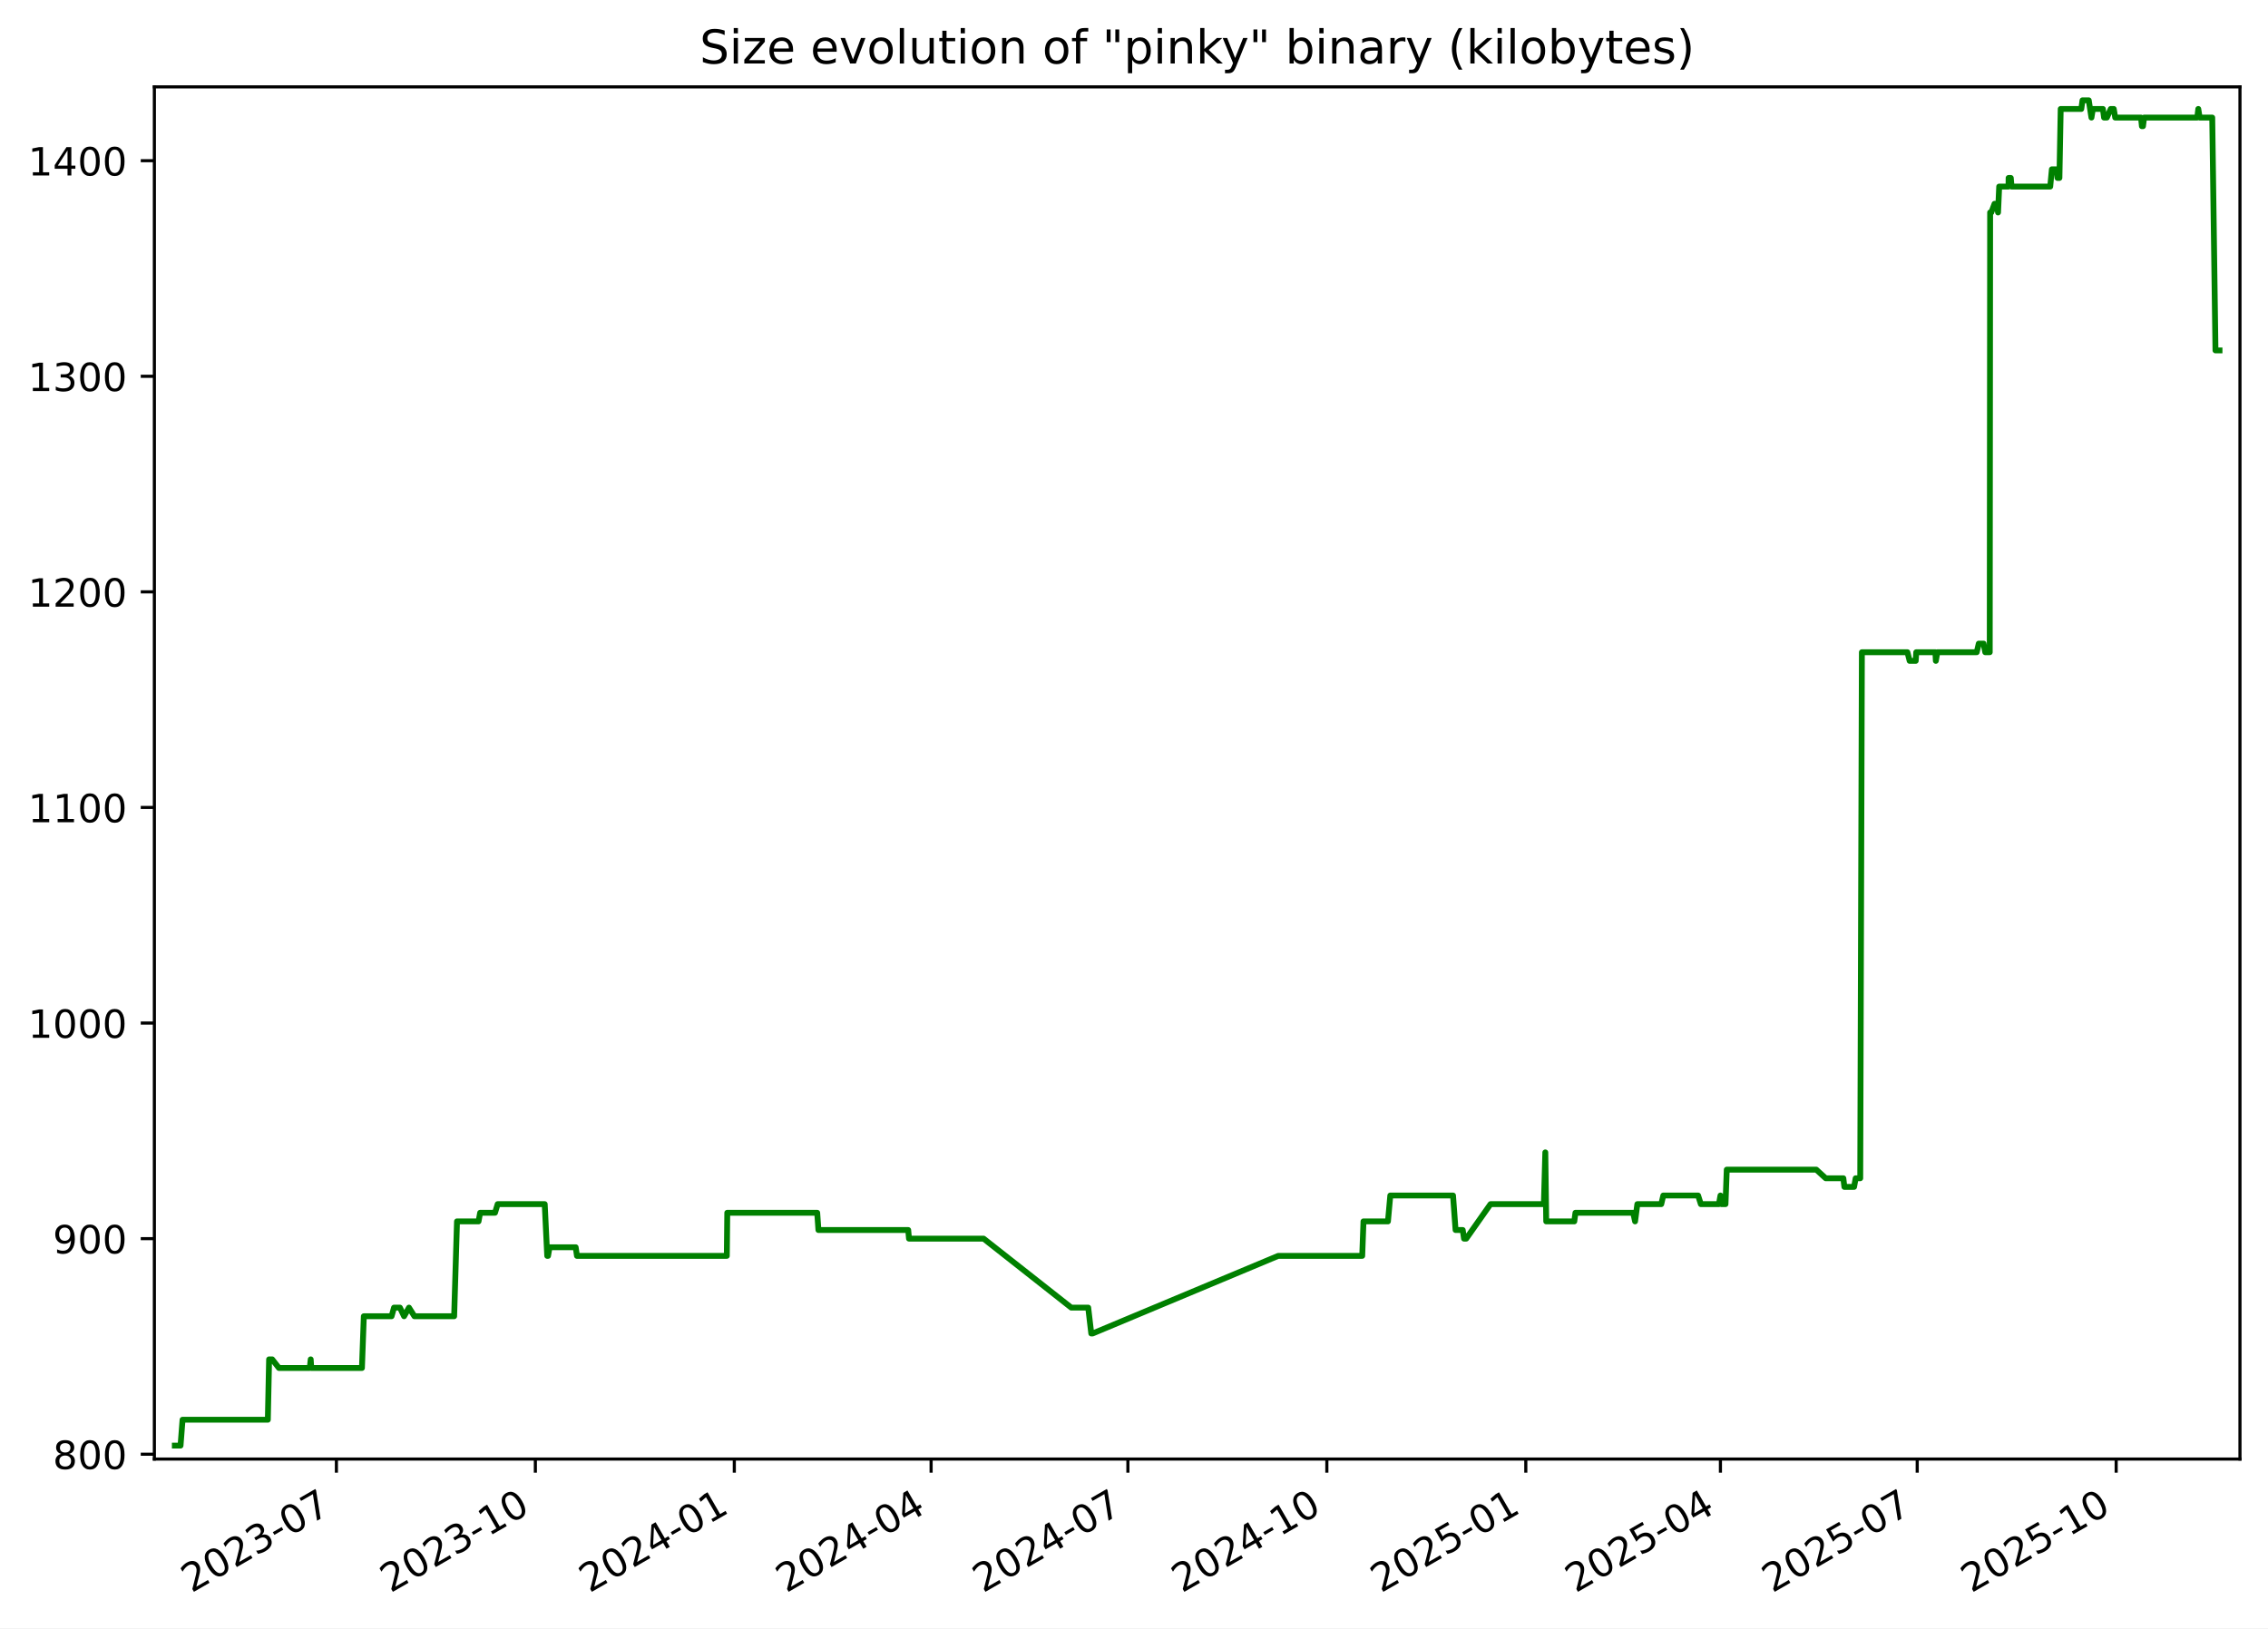
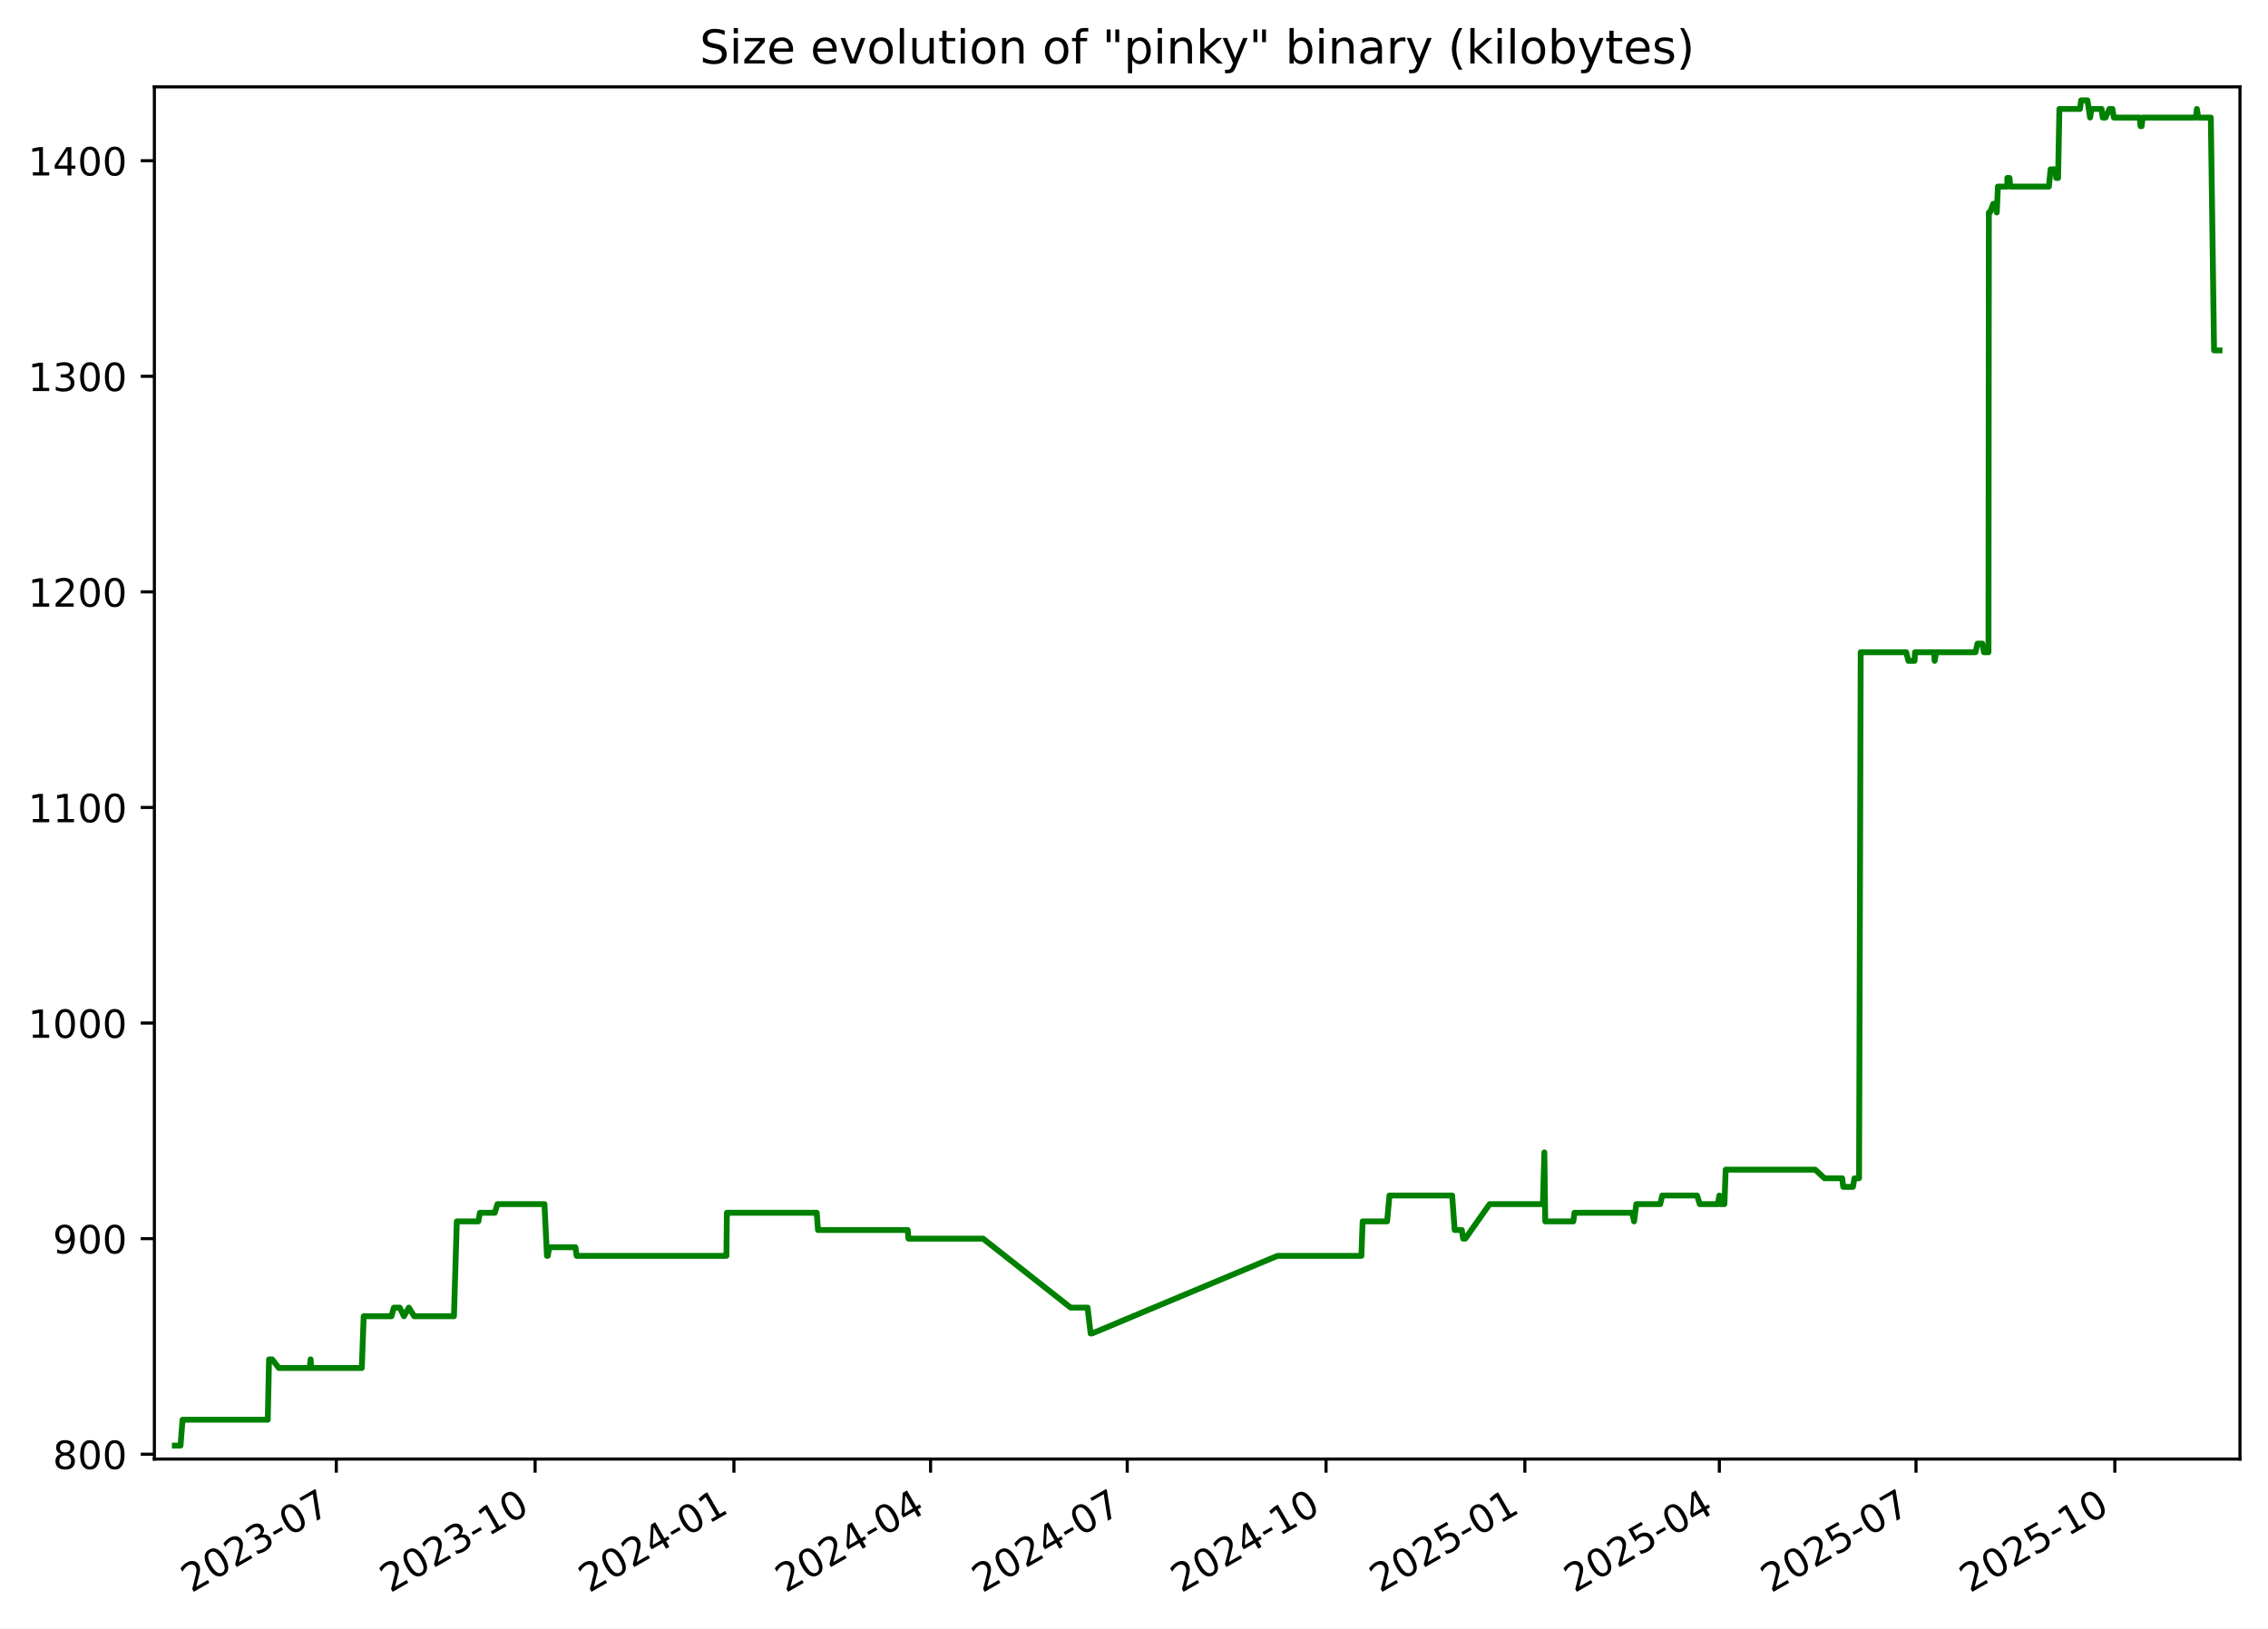
<svg xmlns="http://www.w3.org/2000/svg" xmlns:xlink="http://www.w3.org/1999/xlink" width="582.53pt" height="418.303pt" viewBox="0 0 582.53 418.303" version="1.1">
  <defs>
    <style type="text/css">*{stroke-linejoin: round; stroke-linecap: butt}</style>
  </defs>
  <g id="figure_1">
    <g id="patch_1">
      <path d="M -0 418.303  L 582.53 418.303  L 582.53 0  L -0 0  z " style="fill: #ffffff" />
    </g>
    <g id="axes_1">
      <g id="patch_2">
        <path d="M 39.65 374.83  L 575.33 374.83  L 575.33 22.318  L 39.65 22.318  z " style="fill: #ffffff" />
      </g>
      <g id="matplotlib.axis_1">
        <g id="xtick_1">
          <g id="line2d_1">
            <defs>
-               <path id="m550753132a" d="M 0 0  L 0 3.5  " style="stroke: #000000; stroke-width: 0.8" />
+               <path id="md4319bed4c" d="M 0 0  L 0 3.5  " style="stroke: #000000; stroke-width: 0.8" />
            </defs>
            <g>
-               <use xlink:href="#m550753132a" x="86.405" y="374.83" style="stroke: #000000; stroke-width: 0.8" />
+               <use xlink:href="#md4319bed4c" x="86.376" y="374.83" style="stroke: #000000; stroke-width: 0.8" />
            </g>
          </g>
          <g id="text_1">
-             <g transform="translate(49.17991 409.302) rotate(-30) scale(0.1 -0.1)">
+             <g transform="translate(49.15102 409.302) rotate(-30) scale(0.1 -0.1)">
              <defs>
                <path id="DejaVuSans-32" d="M 1228 531  L 3431 531  L 3431 0  L 469 0  L 469 531  Q 828 903 1448 1529  Q 2069 2156 2228 2338  Q 2531 2678 2651 2914  Q 2772 3150 2772 3378  Q 2772 3750 2511 3984  Q 2250 4219 1831 4219  Q 1534 4219 1204 4116  Q 875 4013 500 3803  L 500 4441  Q 881 4594 1212 4672  Q 1544 4750 1819 4750  Q 2544 4750 2975 4387  Q 3406 4025 3406 3419  Q 3406 3131 3298 2873  Q 3191 2616 2906 2266  Q 2828 2175 2409 1742  Q 1991 1309 1228 531  z " transform="scale(0.015625)" />
                <path id="DejaVuSans-30" d="M 2034 4250  Q 1547 4250 1301 3770  Q 1056 3291 1056 2328  Q 1056 1369 1301 889  Q 1547 409 2034 409  Q 2525 409 2770 889  Q 3016 1369 3016 2328  Q 3016 3291 2770 3770  Q 2525 4250 2034 4250  z M 2034 4750  Q 2819 4750 3233 4129  Q 3647 3509 3647 2328  Q 3647 1150 3233 529  Q 2819 -91 2034 -91  Q 1250 -91 836 529  Q 422 1150 422 2328  Q 422 3509 836 4129  Q 1250 4750 2034 4750  z " transform="scale(0.015625)" />
                <path id="DejaVuSans-33" d="M 2597 2516  Q 3050 2419 3304 2112  Q 3559 1806 3559 1356  Q 3559 666 3084 287  Q 2609 -91 1734 -91  Q 1441 -91 1130 -33  Q 819 25 488 141  L 488 750  Q 750 597 1062 519  Q 1375 441 1716 441  Q 2309 441 2620 675  Q 2931 909 2931 1356  Q 2931 1769 2642 2001  Q 2353 2234 1838 2234  L 1294 2234  L 1294 2753  L 1863 2753  Q 2328 2753 2575 2939  Q 2822 3125 2822 3475  Q 2822 3834 2567 4026  Q 2313 4219 1838 4219  Q 1578 4219 1281 4162  Q 984 4106 628 3988  L 628 4550  Q 988 4650 1302 4700  Q 1616 4750 1894 4750  Q 2613 4750 3031 4423  Q 3450 4097 3450 3541  Q 3450 3153 3228 2886  Q 3006 2619 2597 2516  z " transform="scale(0.015625)" />
                <path id="DejaVuSans-2d" d="M 313 2009  L 1997 2009  L 1997 1497  L 313 1497  L 313 2009  z " transform="scale(0.015625)" />
                <path id="DejaVuSans-37" d="M 525 4666  L 3525 4666  L 3525 4397  L 1831 0  L 1172 0  L 2766 4134  L 525 4134  L 525 4666  z " transform="scale(0.015625)" />
              </defs>
              <use xlink:href="#DejaVuSans-32" />
              <use xlink:href="#DejaVuSans-30" x="63.623" />
              <use xlink:href="#DejaVuSans-32" x="127.246" />
              <use xlink:href="#DejaVuSans-33" x="190.869" />
              <use xlink:href="#DejaVuSans-2d" x="254.492" />
              <use xlink:href="#DejaVuSans-30" x="290.576" />
              <use xlink:href="#DejaVuSans-37" x="354.199" />
            </g>
          </g>
        </g>
        <g id="xtick_2">
          <g id="line2d_2">
            <g>
-               <use xlink:href="#m550753132a" x="137.505" y="374.83" style="stroke: #000000; stroke-width: 0.8" />
+               <use xlink:href="#md4319bed4c" x="137.441" y="374.83" style="stroke: #000000; stroke-width: 0.8" />
            </g>
          </g>
          <g id="text_2">
-             <g transform="translate(100.2806 409.302) rotate(-30) scale(0.1 -0.1)">
+             <g transform="translate(100.2161 409.302) rotate(-30) scale(0.1 -0.1)">
              <defs>
                <path id="DejaVuSans-31" d="M 794 531  L 1825 531  L 1825 4091  L 703 3866  L 703 4441  L 1819 4666  L 2450 4666  L 2450 531  L 3481 531  L 3481 0  L 794 0  L 794 531  z " transform="scale(0.015625)" />
              </defs>
              <use xlink:href="#DejaVuSans-32" />
              <use xlink:href="#DejaVuSans-30" x="63.623" />
              <use xlink:href="#DejaVuSans-32" x="127.246" />
              <use xlink:href="#DejaVuSans-33" x="190.869" />
              <use xlink:href="#DejaVuSans-2d" x="254.492" />
              <use xlink:href="#DejaVuSans-31" x="290.576" />
              <use xlink:href="#DejaVuSans-30" x="354.199" />
            </g>
          </g>
        </g>
        <g id="xtick_3">
          <g id="line2d_3">
            <g>
-               <use xlink:href="#m550753132a" x="188.606" y="374.83" style="stroke: #000000; stroke-width: 0.8" />
+               <use xlink:href="#md4319bed4c" x="188.506" y="374.83" style="stroke: #000000; stroke-width: 0.8" />
            </g>
          </g>
          <g id="text_3">
-             <g transform="translate(151.3813 409.302) rotate(-30) scale(0.1 -0.1)">
+             <g transform="translate(151.2812 409.302) rotate(-30) scale(0.1 -0.1)">
              <defs>
                <path id="DejaVuSans-34" d="M 2419 4116  L 825 1625  L 2419 1625  L 2419 4116  z M 2253 4666  L 3047 4666  L 3047 1625  L 3713 1625  L 3713 1100  L 3047 1100  L 3047 0  L 2419 0  L 2419 1100  L 313 1100  L 313 1709  L 2253 4666  z " transform="scale(0.015625)" />
              </defs>
              <use xlink:href="#DejaVuSans-32" />
              <use xlink:href="#DejaVuSans-30" x="63.623" />
              <use xlink:href="#DejaVuSans-32" x="127.246" />
              <use xlink:href="#DejaVuSans-34" x="190.869" />
              <use xlink:href="#DejaVuSans-2d" x="254.492" />
              <use xlink:href="#DejaVuSans-30" x="290.576" />
              <use xlink:href="#DejaVuSans-31" x="354.199" />
            </g>
          </g>
        </g>
        <g id="xtick_4">
          <g id="line2d_4">
            <g>
-               <use xlink:href="#m550753132a" x="239.151" y="374.83" style="stroke: #000000; stroke-width: 0.8" />
+               <use xlink:href="#md4319bed4c" x="239.016" y="374.83" style="stroke: #000000; stroke-width: 0.8" />
            </g>
          </g>
          <g id="text_4">
-             <g transform="translate(201.9265 409.302) rotate(-30) scale(0.1 -0.1)">
+             <g transform="translate(201.7913 409.302) rotate(-30) scale(0.1 -0.1)">
              <use xlink:href="#DejaVuSans-32" />
              <use xlink:href="#DejaVuSans-30" x="63.623" />
              <use xlink:href="#DejaVuSans-32" x="127.246" />
              <use xlink:href="#DejaVuSans-34" x="190.869" />
              <use xlink:href="#DejaVuSans-2d" x="254.492" />
              <use xlink:href="#DejaVuSans-30" x="290.576" />
              <use xlink:href="#DejaVuSans-34" x="354.199" />
            </g>
          </g>
        </g>
        <g id="xtick_5">
          <g id="line2d_5">
            <g>
-               <use xlink:href="#m550753132a" x="289.697" y="374.83" style="stroke: #000000; stroke-width: 0.8" />
+               <use xlink:href="#md4319bed4c" x="289.526" y="374.83" style="stroke: #000000; stroke-width: 0.8" />
            </g>
          </g>
          <g id="text_5">
-             <g transform="translate(252.4718 409.302) rotate(-30) scale(0.1 -0.1)">
+             <g transform="translate(252.3014 409.302) rotate(-30) scale(0.1 -0.1)">
              <use xlink:href="#DejaVuSans-32" />
              <use xlink:href="#DejaVuSans-30" x="63.623" />
              <use xlink:href="#DejaVuSans-32" x="127.246" />
              <use xlink:href="#DejaVuSans-34" x="190.869" />
              <use xlink:href="#DejaVuSans-2d" x="254.492" />
              <use xlink:href="#DejaVuSans-30" x="290.576" />
              <use xlink:href="#DejaVuSans-37" x="354.199" />
            </g>
          </g>
        </g>
        <g id="xtick_6">
          <g id="line2d_6">
            <g>
-               <use xlink:href="#m550753132a" x="340.797" y="374.83" style="stroke: #000000; stroke-width: 0.8" />
+               <use xlink:href="#md4319bed4c" x="340.591" y="374.83" style="stroke: #000000; stroke-width: 0.8" />
            </g>
          </g>
          <g id="text_6">
-             <g transform="translate(303.5725 409.302) rotate(-30) scale(0.1 -0.1)">
+             <g transform="translate(303.3665 409.302) rotate(-30) scale(0.1 -0.1)">
              <use xlink:href="#DejaVuSans-32" />
              <use xlink:href="#DejaVuSans-30" x="63.623" />
              <use xlink:href="#DejaVuSans-32" x="127.246" />
              <use xlink:href="#DejaVuSans-34" x="190.869" />
              <use xlink:href="#DejaVuSans-2d" x="254.492" />
              <use xlink:href="#DejaVuSans-31" x="290.576" />
              <use xlink:href="#DejaVuSans-30" x="354.199" />
            </g>
          </g>
        </g>
        <g id="xtick_7">
          <g id="line2d_7">
            <g>
-               <use xlink:href="#m550753132a" x="391.898" y="374.83" style="stroke: #000000; stroke-width: 0.8" />
+               <use xlink:href="#md4319bed4c" x="391.656" y="374.83" style="stroke: #000000; stroke-width: 0.8" />
            </g>
          </g>
          <g id="text_7">
-             <g transform="translate(354.6732 409.302) rotate(-30) scale(0.1 -0.1)">
+             <g transform="translate(354.4316 409.302) rotate(-30) scale(0.1 -0.1)">
              <defs>
                <path id="DejaVuSans-35" d="M 691 4666  L 3169 4666  L 3169 4134  L 1269 4134  L 1269 2991  Q 1406 3038 1543 3061  Q 1681 3084 1819 3084  Q 2600 3084 3056 2656  Q 3513 2228 3513 1497  Q 3513 744 3044 326  Q 2575 -91 1722 -91  Q 1428 -91 1123 -41  Q 819 9 494 109  L 494 744  Q 775 591 1075 516  Q 1375 441 1709 441  Q 2250 441 2565 725  Q 2881 1009 2881 1497  Q 2881 1984 2565 2268  Q 2250 2553 1709 2553  Q 1456 2553 1204 2497  Q 953 2441 691 2322  L 691 4666  z " transform="scale(0.015625)" />
              </defs>
              <use xlink:href="#DejaVuSans-32" />
              <use xlink:href="#DejaVuSans-30" x="63.623" />
              <use xlink:href="#DejaVuSans-32" x="127.246" />
              <use xlink:href="#DejaVuSans-35" x="190.869" />
              <use xlink:href="#DejaVuSans-2d" x="254.492" />
              <use xlink:href="#DejaVuSans-30" x="290.576" />
              <use xlink:href="#DejaVuSans-31" x="354.199" />
            </g>
          </g>
        </g>
        <g id="xtick_8">
          <g id="line2d_8">
            <g>
-               <use xlink:href="#m550753132a" x="441.888" y="374.83" style="stroke: #000000; stroke-width: 0.8" />
+               <use xlink:href="#md4319bed4c" x="441.611" y="374.83" style="stroke: #000000; stroke-width: 0.8" />
            </g>
          </g>
          <g id="text_8">
-             <g transform="translate(404.663 409.302) rotate(-30) scale(0.1 -0.1)">
+             <g transform="translate(404.3866 409.302) rotate(-30) scale(0.1 -0.1)">
              <use xlink:href="#DejaVuSans-32" />
              <use xlink:href="#DejaVuSans-30" x="63.623" />
              <use xlink:href="#DejaVuSans-32" x="127.246" />
              <use xlink:href="#DejaVuSans-35" x="190.869" />
              <use xlink:href="#DejaVuSans-2d" x="254.492" />
              <use xlink:href="#DejaVuSans-30" x="290.576" />
              <use xlink:href="#DejaVuSans-34" x="354.199" />
            </g>
          </g>
        </g>
        <g id="xtick_9">
          <g id="line2d_9">
            <g>
-               <use xlink:href="#m550753132a" x="492.433" y="374.83" style="stroke: #000000; stroke-width: 0.8" />
+               <use xlink:href="#md4319bed4c" x="492.121" y="374.83" style="stroke: #000000; stroke-width: 0.8" />
            </g>
          </g>
          <g id="text_9">
-             <g transform="translate(455.2082 409.302) rotate(-30) scale(0.1 -0.1)">
+             <g transform="translate(454.8966 409.302) rotate(-30) scale(0.1 -0.1)">
              <use xlink:href="#DejaVuSans-32" />
              <use xlink:href="#DejaVuSans-30" x="63.623" />
              <use xlink:href="#DejaVuSans-32" x="127.246" />
              <use xlink:href="#DejaVuSans-35" x="190.869" />
              <use xlink:href="#DejaVuSans-2d" x="254.492" />
              <use xlink:href="#DejaVuSans-30" x="290.576" />
              <use xlink:href="#DejaVuSans-37" x="354.199" />
            </g>
          </g>
        </g>
        <g id="xtick_10">
          <g id="line2d_10">
            <g>
-               <use xlink:href="#m550753132a" x="543.534" y="374.83" style="stroke: #000000; stroke-width: 0.8" />
+               <use xlink:href="#md4319bed4c" x="543.187" y="374.83" style="stroke: #000000; stroke-width: 0.8" />
            </g>
          </g>
          <g id="text_10">
-             <g transform="translate(506.3089 409.302) rotate(-30) scale(0.1 -0.1)">
+             <g transform="translate(505.9618 409.302) rotate(-30) scale(0.1 -0.1)">
              <use xlink:href="#DejaVuSans-32" />
              <use xlink:href="#DejaVuSans-30" x="63.623" />
              <use xlink:href="#DejaVuSans-32" x="127.246" />
              <use xlink:href="#DejaVuSans-35" x="190.869" />
              <use xlink:href="#DejaVuSans-2d" x="254.492" />
              <use xlink:href="#DejaVuSans-31" x="290.576" />
              <use xlink:href="#DejaVuSans-30" x="354.199" />
            </g>
          </g>
        </g>
      </g>
      <g id="matplotlib.axis_2">
        <g id="ytick_1">
          <g id="line2d_11">
            <defs>
-               <path id="mac5c297c4e" d="M 0 0  L -3.5 0  " style="stroke: #000000; stroke-width: 0.8" />
+               <path id="md4e2564b25" d="M 0 0  L -3.5 0  " style="stroke: #000000; stroke-width: 0.8" />
            </defs>
            <g>
-               <use xlink:href="#mac5c297c4e" x="39.65" y="373.59" style="stroke: #000000; stroke-width: 0.8" />
+               <use xlink:href="#md4e2564b25" x="39.65" y="373.59" style="stroke: #000000; stroke-width: 0.8" />
            </g>
          </g>
          <g id="text_11">
            <g transform="translate(13.5625 377.3887) scale(0.1 -0.1)">
              <defs>
                <path id="DejaVuSans-38" d="M 2034 2216  Q 1584 2216 1326 1975  Q 1069 1734 1069 1313  Q 1069 891 1326 650  Q 1584 409 2034 409  Q 2484 409 2743 651  Q 3003 894 3003 1313  Q 3003 1734 2745 1975  Q 2488 2216 2034 2216  z M 1403 2484  Q 997 2584 770 2862  Q 544 3141 544 3541  Q 544 4100 942 4425  Q 1341 4750 2034 4750  Q 2731 4750 3128 4425  Q 3525 4100 3525 3541  Q 3525 3141 3298 2862  Q 3072 2584 2669 2484  Q 3125 2378 3379 2068  Q 3634 1759 3634 1313  Q 3634 634 3220 271  Q 2806 -91 2034 -91  Q 1263 -91 848 271  Q 434 634 434 1313  Q 434 1759 690 2068  Q 947 2378 1403 2484  z M 1172 3481  Q 1172 3119 1398 2916  Q 1625 2713 2034 2713  Q 2441 2713 2670 2916  Q 2900 3119 2900 3481  Q 2900 3844 2670 4047  Q 2441 4250 2034 4250  Q 1625 4250 1398 4047  Q 1172 3844 1172 3481  z " transform="scale(0.015625)" />
              </defs>
              <use xlink:href="#DejaVuSans-38" />
              <use xlink:href="#DejaVuSans-30" x="63.623" />
              <use xlink:href="#DejaVuSans-30" x="127.246" />
            </g>
          </g>
        </g>
        <g id="ytick_2">
          <g id="line2d_12">
            <g>
-               <use xlink:href="#mac5c297c4e" x="39.65" y="318.205" style="stroke: #000000; stroke-width: 0.8" />
+               <use xlink:href="#md4e2564b25" x="39.65" y="318.205" style="stroke: #000000; stroke-width: 0.8" />
            </g>
          </g>
          <g id="text_12">
            <g transform="translate(13.5625 322.0041) scale(0.1 -0.1)">
              <defs>
                <path id="DejaVuSans-39" d="M 703 97  L 703 672  Q 941 559 1184 500  Q 1428 441 1663 441  Q 2288 441 2617 861  Q 2947 1281 2994 2138  Q 2813 1869 2534 1725  Q 2256 1581 1919 1581  Q 1219 1581 811 2004  Q 403 2428 403 3163  Q 403 3881 828 4315  Q 1253 4750 1959 4750  Q 2769 4750 3195 4129  Q 3622 3509 3622 2328  Q 3622 1225 3098 567  Q 2575 -91 1691 -91  Q 1453 -91 1209 -44  Q 966 3 703 97  z M 1959 2075  Q 2384 2075 2632 2365  Q 2881 2656 2881 3163  Q 2881 3666 2632 3958  Q 2384 4250 1959 4250  Q 1534 4250 1286 3958  Q 1038 3666 1038 3163  Q 1038 2656 1286 2365  Q 1534 2075 1959 2075  z " transform="scale(0.015625)" />
              </defs>
              <use xlink:href="#DejaVuSans-39" />
              <use xlink:href="#DejaVuSans-30" x="63.623" />
              <use xlink:href="#DejaVuSans-30" x="127.246" />
            </g>
          </g>
        </g>
        <g id="ytick_3">
          <g id="line2d_13">
            <g>
-               <use xlink:href="#mac5c297c4e" x="39.65" y="262.82" style="stroke: #000000; stroke-width: 0.8" />
+               <use xlink:href="#md4e2564b25" x="39.65" y="262.82" style="stroke: #000000; stroke-width: 0.8" />
            </g>
          </g>
          <g id="text_13">
            <g transform="translate(7.2 266.6195) scale(0.1 -0.1)">
              <use xlink:href="#DejaVuSans-31" />
              <use xlink:href="#DejaVuSans-30" x="63.623" />
              <use xlink:href="#DejaVuSans-30" x="127.246" />
              <use xlink:href="#DejaVuSans-30" x="190.869" />
            </g>
          </g>
        </g>
        <g id="ytick_4">
          <g id="line2d_14">
            <g>
-               <use xlink:href="#mac5c297c4e" x="39.65" y="207.436" style="stroke: #000000; stroke-width: 0.8" />
+               <use xlink:href="#md4e2564b25" x="39.65" y="207.436" style="stroke: #000000; stroke-width: 0.8" />
            </g>
          </g>
          <g id="text_14">
            <g transform="translate(7.2 211.2349) scale(0.1 -0.1)">
              <use xlink:href="#DejaVuSans-31" />
              <use xlink:href="#DejaVuSans-31" x="63.623" />
              <use xlink:href="#DejaVuSans-30" x="127.246" />
              <use xlink:href="#DejaVuSans-30" x="190.869" />
            </g>
          </g>
        </g>
        <g id="ytick_5">
          <g id="line2d_15">
            <g>
-               <use xlink:href="#mac5c297c4e" x="39.65" y="152.051" style="stroke: #000000; stroke-width: 0.8" />
+               <use xlink:href="#md4e2564b25" x="39.65" y="152.051" style="stroke: #000000; stroke-width: 0.8" />
            </g>
          </g>
          <g id="text_15">
            <g transform="translate(7.2 155.8503) scale(0.1 -0.1)">
              <use xlink:href="#DejaVuSans-31" />
              <use xlink:href="#DejaVuSans-32" x="63.623" />
              <use xlink:href="#DejaVuSans-30" x="127.246" />
              <use xlink:href="#DejaVuSans-30" x="190.869" />
            </g>
          </g>
        </g>
        <g id="ytick_6">
          <g id="line2d_16">
            <g>
-               <use xlink:href="#mac5c297c4e" x="39.65" y="96.666" style="stroke: #000000; stroke-width: 0.8" />
+               <use xlink:href="#md4e2564b25" x="39.65" y="96.666" style="stroke: #000000; stroke-width: 0.8" />
            </g>
          </g>
          <g id="text_16">
            <g transform="translate(7.2 100.4657) scale(0.1 -0.1)">
              <use xlink:href="#DejaVuSans-31" />
              <use xlink:href="#DejaVuSans-33" x="63.623" />
              <use xlink:href="#DejaVuSans-30" x="127.246" />
              <use xlink:href="#DejaVuSans-30" x="190.869" />
            </g>
          </g>
        </g>
        <g id="ytick_7">
          <g id="line2d_17">
            <g>
-               <use xlink:href="#mac5c297c4e" x="39.65" y="41.282" style="stroke: #000000; stroke-width: 0.8" />
+               <use xlink:href="#md4e2564b25" x="39.65" y="41.282" style="stroke: #000000; stroke-width: 0.8" />
            </g>
          </g>
          <g id="text_17">
            <g transform="translate(7.2 45.08104) scale(0.1 -0.1)">
              <use xlink:href="#DejaVuSans-31" />
              <use xlink:href="#DejaVuSans-34" x="63.623" />
              <use xlink:href="#DejaVuSans-30" x="127.246" />
              <use xlink:href="#DejaVuSans-30" x="190.869" />
            </g>
          </g>
        </g>
      </g>
      <g id="line2d_18">
-         <path d="M 44.902 371.374  L 46.372 371.374  L 46.886 364.728  L 68.793 364.728  L 69.118 349.22  L 69.912 349.22  L 71.643 351.436  L 79.568 351.436  L 79.804 349.22  L 79.945 351.436  L 92.964 351.436  L 93.448 338.143  L 100.573 338.143  L 101.203 335.928  L 102.723 335.928  L 103.788 338.143  L 105.047 335.928  L 106.442 338.143  L 116.648 338.143  L 117.379 313.774  L 122.914 313.774  L 123.322 311.559  L 127.142 311.559  L 127.821 309.343  L 139.911 309.343  L 140.555 322.636  L 140.766 322.636  L 141.156 320.42  L 147.866 320.42  L 148.192 322.636  L 186.679 322.636  L 186.798 311.559  L 209.899 311.559  L 210.211 315.99  L 233.274 315.99  L 233.472 318.205  L 252.638 318.205  L 275.15 335.928  L 279.507 335.928  L 280.29 342.574  L 280.628 342.574  L 328.292 322.636  L 349.882 322.636  L 350.206 313.774  L 356.493 313.774  L 357.094 307.128  L 373.208 307.128  L 373.86 315.99  L 375.7 315.99  L 376.03 318.205  L 376.595 318.205  L 382.834 309.343  L 396.539 309.343  L 396.909 296.051  L 397.142 313.774  L 404.351 313.774  L 404.648 311.559  L 419.482 311.559  L 419.963 313.774  L 420.547 309.343  L 426.689 309.343  L 427.212 307.128  L 436.157 307.128  L 436.86 309.343  L 441.497 309.343  L 441.897 307.128  L 442.144 309.343  L 443.187 309.343  L 443.514 300.482  L 466.507 300.482  L 468.934 302.697  L 473.459 302.697  L 473.725 304.913  L 476.217 304.913  L 476.619 302.697  L 477.798 302.697  L 478.219 167.559  L 489.918 167.559  L 490.485 169.774  L 492.051 169.774  L 492.181 167.559  L 497.105 167.559  L 497.216 169.774  L 497.598 167.559  L 507.715 167.559  L 508.24 165.343  L 509.477 165.343  L 509.908 167.559  L 511.061 167.559  L 511.16 54.574  L 511.459 54.574  L 512.288 52.359  L 512.833 52.359  L 513.194 54.574  L 513.487 47.928  L 515.887 47.928  L 515.905 45.713  L 516.467 45.713  L 516.657 47.928  L 526.595 47.928  L 527.015 43.497  L 528.255 43.497  L 528.465 45.713  L 528.955 45.713  L 529.285 27.99  L 534.574 27.99  L 534.882 25.774  L 536.493 25.774  L 537.182 30.205  L 537.549 27.99  L 540.123 27.99  L 540.419 30.205  L 541.141 30.205  L 542.139 27.99  L 542.915 27.99  L 543.284 30.205  L 549.916 30.205  L 550.14 32.42  L 550.42 32.42  L 550.709 30.205  L 564.362 30.205  L 564.626 27.99  L 564.975 30.205  L 568.208 30.205  L 569.039 90.02  L 570.078 90.02  L 570.078 90.02  " clip-path="url(#p1890aca373)" style="fill: none; stroke: #008000; stroke-width: 1.5; stroke-linecap: square" />
+         <path d="M 44.902 371.374  L 46.371 371.374  L 46.885 364.728  L 68.777 364.728  L 69.102 349.22  L 69.895 349.22  L 71.625 351.436  L 79.544 351.436  L 79.78 349.22  L 79.92 351.436  L 92.931 351.436  L 93.414 338.143  L 100.534 338.143  L 101.164 335.928  L 102.683 335.928  L 103.747 338.143  L 105.005 335.928  L 106.4 338.143  L 116.598 338.143  L 117.329 313.774  L 122.86 313.774  L 123.267 311.559  L 127.085 311.559  L 127.763 309.343  L 139.845 309.343  L 140.488 322.636  L 140.699 322.636  L 141.089 320.42  L 147.795 320.42  L 148.121 322.636  L 186.58 322.636  L 186.7 311.559  L 209.784 311.559  L 210.096 315.99  L 233.143 315.99  L 233.34 318.205  L 252.493 318.205  L 274.99 335.928  L 279.344 335.928  L 280.126 342.574  L 280.464 342.574  L 328.094 322.636  L 349.67 322.636  L 349.993 313.774  L 356.276 313.774  L 356.877 307.128  L 372.98 307.128  L 373.631 315.99  L 375.47 315.99  L 375.799 318.205  L 376.364 318.205  L 382.599 309.343  L 396.294 309.343  L 396.664 296.051  L 396.897 313.774  L 404.1 313.774  L 404.398 311.559  L 419.221 311.559  L 419.702 313.774  L 420.285 309.343  L 426.424 309.343  L 426.946 307.128  L 435.885 307.128  L 436.587 309.343  L 441.221 309.343  L 441.621 307.128  L 441.867 309.343  L 442.91 309.343  L 443.237 300.482  L 466.213 300.482  L 468.638 302.697  L 473.16 302.697  L 473.427 304.913  L 475.916 304.913  L 476.318 302.697  L 477.496 302.697  L 477.918 167.559  L 489.608 167.559  L 490.175 169.774  L 491.74 169.774  L 491.87 167.559  L 496.79 167.559  L 496.902 169.774  L 497.283 167.559  L 507.393 167.559  L 507.917 165.343  L 509.154 165.343  L 509.584 167.559  L 510.737 167.559  L 510.836 54.574  L 511.135 54.574  L 511.962 52.359  L 512.507 52.359  L 512.868 54.574  L 513.161 47.928  L 515.559 47.928  L 515.577 45.713  L 516.139 45.713  L 516.329 47.928  L 526.259 47.928  L 526.679 43.497  L 527.919 43.497  L 528.129 45.713  L 528.618 45.713  L 528.948 27.99  L 534.233 27.99  L 534.541 25.774  L 536.151 25.774  L 536.839 30.205  L 537.206 27.99  L 539.778 27.99  L 540.074 30.205  L 540.796 30.205  L 541.793 27.99  L 542.568 27.99  L 542.937 30.205  L 549.564 30.205  L 549.788 32.42  L 550.069 32.42  L 550.357 30.205  L 564 30.205  L 564.265 27.99  L 564.613 30.205  L 567.844 30.205  L 568.675 90.02  L 570.078 90.02  L 570.078 90.02  " clip-path="url(#p902543a6df)" style="fill: none; stroke: #008000; stroke-width: 1.5; stroke-linecap: square" />
      </g>
      <g id="patch_3">
        <path d="M 39.65 374.83  L 39.65 22.318  " style="fill: none; stroke: #000000; stroke-width: 0.8; stroke-linejoin: miter; stroke-linecap: square" />
      </g>
      <g id="patch_4">
        <path d="M 575.33 374.83  L 575.33 22.318  " style="fill: none; stroke: #000000; stroke-width: 0.8; stroke-linejoin: miter; stroke-linecap: square" />
      </g>
      <g id="patch_5">
        <path d="M 39.65 374.83  L 575.33 374.83  " style="fill: none; stroke: #000000; stroke-width: 0.8; stroke-linejoin: miter; stroke-linecap: square" />
      </g>
      <g id="patch_6">
        <path d="M 39.65 22.318  L 575.33 22.318  " style="fill: none; stroke: #000000; stroke-width: 0.8; stroke-linejoin: miter; stroke-linecap: square" />
      </g>
      <g id="text_18">
        <g transform="translate(179.7078 16.31812) scale(0.12 -0.12)">
          <defs>
            <path id="DejaVuSans-53" d="M 3425 4513  L 3425 3897  Q 3066 4069 2747 4153  Q 2428 4238 2131 4238  Q 1616 4238 1336 4038  Q 1056 3838 1056 3469  Q 1056 3159 1242 3001  Q 1428 2844 1947 2747  L 2328 2669  Q 3034 2534 3370 2195  Q 3706 1856 3706 1288  Q 3706 609 3251 259  Q 2797 -91 1919 -91  Q 1588 -91 1214 -16  Q 841 59 441 206  L 441 856  Q 825 641 1194 531  Q 1563 422 1919 422  Q 2459 422 2753 634  Q 3047 847 3047 1241  Q 3047 1584 2836 1778  Q 2625 1972 2144 2069  L 1759 2144  Q 1053 2284 737 2584  Q 422 2884 422 3419  Q 422 4038 858 4394  Q 1294 4750 2059 4750  Q 2388 4750 2728 4690  Q 3069 4631 3425 4513  z " transform="scale(0.015625)" />
            <path id="DejaVuSans-69" d="M 603 3500  L 1178 3500  L 1178 0  L 603 0  L 603 3500  z M 603 4863  L 1178 4863  L 1178 4134  L 603 4134  L 603 4863  z " transform="scale(0.015625)" />
            <path id="DejaVuSans-7a" d="M 353 3500  L 3084 3500  L 3084 2975  L 922 459  L 3084 459  L 3084 0  L 275 0  L 275 525  L 2438 3041  L 353 3041  L 353 3500  z " transform="scale(0.015625)" />
            <path id="DejaVuSans-65" d="M 3597 1894  L 3597 1613  L 953 1613  Q 991 1019 1311 708  Q 1631 397 2203 397  Q 2534 397 2845 478  Q 3156 559 3463 722  L 3463 178  Q 3153 47 2828 -22  Q 2503 -91 2169 -91  Q 1331 -91 842 396  Q 353 884 353 1716  Q 353 2575 817 3079  Q 1281 3584 2069 3584  Q 2775 3584 3186 3129  Q 3597 2675 3597 1894  z M 3022 2063  Q 3016 2534 2758 2815  Q 2500 3097 2075 3097  Q 1594 3097 1305 2825  Q 1016 2553 972 2059  L 3022 2063  z " transform="scale(0.015625)" />
            <path id="DejaVuSans-20" transform="scale(0.015625)" />
            <path id="DejaVuSans-76" d="M 191 3500  L 800 3500  L 1894 563  L 2988 3500  L 3597 3500  L 2284 0  L 1503 0  L 191 3500  z " transform="scale(0.015625)" />
            <path id="DejaVuSans-6f" d="M 1959 3097  Q 1497 3097 1228 2736  Q 959 2375 959 1747  Q 959 1119 1226 758  Q 1494 397 1959 397  Q 2419 397 2687 759  Q 2956 1122 2956 1747  Q 2956 2369 2687 2733  Q 2419 3097 1959 3097  z M 1959 3584  Q 2709 3584 3137 3096  Q 3566 2609 3566 1747  Q 3566 888 3137 398  Q 2709 -91 1959 -91  Q 1206 -91 779 398  Q 353 888 353 1747  Q 353 2609 779 3096  Q 1206 3584 1959 3584  z " transform="scale(0.015625)" />
            <path id="DejaVuSans-6c" d="M 603 4863  L 1178 4863  L 1178 0  L 603 0  L 603 4863  z " transform="scale(0.015625)" />
            <path id="DejaVuSans-75" d="M 544 1381  L 544 3500  L 1119 3500  L 1119 1403  Q 1119 906 1312 657  Q 1506 409 1894 409  Q 2359 409 2629 706  Q 2900 1003 2900 1516  L 2900 3500  L 3475 3500  L 3475 0  L 2900 0  L 2900 538  Q 2691 219 2414 64  Q 2138 -91 1772 -91  Q 1169 -91 856 284  Q 544 659 544 1381  z M 1991 3584  L 1991 3584  z " transform="scale(0.015625)" />
            <path id="DejaVuSans-74" d="M 1172 4494  L 1172 3500  L 2356 3500  L 2356 3053  L 1172 3053  L 1172 1153  Q 1172 725 1289 603  Q 1406 481 1766 481  L 2356 481  L 2356 0  L 1766 0  Q 1100 0 847 248  Q 594 497 594 1153  L 594 3053  L 172 3053  L 172 3500  L 594 3500  L 594 4494  L 1172 4494  z " transform="scale(0.015625)" />
            <path id="DejaVuSans-6e" d="M 3513 2113  L 3513 0  L 2938 0  L 2938 2094  Q 2938 2591 2744 2837  Q 2550 3084 2163 3084  Q 1697 3084 1428 2787  Q 1159 2491 1159 1978  L 1159 0  L 581 0  L 581 3500  L 1159 3500  L 1159 2956  Q 1366 3272 1645 3428  Q 1925 3584 2291 3584  Q 2894 3584 3203 3211  Q 3513 2838 3513 2113  z " transform="scale(0.015625)" />
            <path id="DejaVuSans-66" d="M 2375 4863  L 2375 4384  L 1825 4384  Q 1516 4384 1395 4259  Q 1275 4134 1275 3809  L 1275 3500  L 2222 3500  L 2222 3053  L 1275 3053  L 1275 0  L 697 0  L 697 3053  L 147 3053  L 147 3500  L 697 3500  L 697 3744  Q 697 4328 969 4595  Q 1241 4863 1831 4863  L 2375 4863  z " transform="scale(0.015625)" />
            <path id="DejaVuSans-22" d="M 1147 4666  L 1147 2931  L 616 2931  L 616 4666  L 1147 4666  z M 2328 4666  L 2328 2931  L 1797 2931  L 1797 4666  L 2328 4666  z " transform="scale(0.015625)" />
            <path id="DejaVuSans-70" d="M 1159 525  L 1159 -1331  L 581 -1331  L 581 3500  L 1159 3500  L 1159 2969  Q 1341 3281 1617 3432  Q 1894 3584 2278 3584  Q 2916 3584 3314 3078  Q 3713 2572 3713 1747  Q 3713 922 3314 415  Q 2916 -91 2278 -91  Q 1894 -91 1617 61  Q 1341 213 1159 525  z M 3116 1747  Q 3116 2381 2855 2742  Q 2594 3103 2138 3103  Q 1681 3103 1420 2742  Q 1159 2381 1159 1747  Q 1159 1113 1420 752  Q 1681 391 2138 391  Q 2594 391 2855 752  Q 3116 1113 3116 1747  z " transform="scale(0.015625)" />
            <path id="DejaVuSans-6b" d="M 581 4863  L 1159 4863  L 1159 1991  L 2875 3500  L 3609 3500  L 1753 1863  L 3688 0  L 2938 0  L 1159 1709  L 1159 0  L 581 0  L 581 4863  z " transform="scale(0.015625)" />
            <path id="DejaVuSans-79" d="M 2059 -325  Q 1816 -950 1584 -1140  Q 1353 -1331 966 -1331  L 506 -1331  L 506 -850  L 844 -850  Q 1081 -850 1212 -737  Q 1344 -625 1503 -206  L 1606 56  L 191 3500  L 800 3500  L 1894 763  L 2988 3500  L 3597 3500  L 2059 -325  z " transform="scale(0.015625)" />
            <path id="DejaVuSans-62" d="M 3116 1747  Q 3116 2381 2855 2742  Q 2594 3103 2138 3103  Q 1681 3103 1420 2742  Q 1159 2381 1159 1747  Q 1159 1113 1420 752  Q 1681 391 2138 391  Q 2594 391 2855 752  Q 3116 1113 3116 1747  z M 1159 2969  Q 1341 3281 1617 3432  Q 1894 3584 2278 3584  Q 2916 3584 3314 3078  Q 3713 2572 3713 1747  Q 3713 922 3314 415  Q 2916 -91 2278 -91  Q 1894 -91 1617 61  Q 1341 213 1159 525  L 1159 0  L 581 0  L 581 4863  L 1159 4863  L 1159 2969  z " transform="scale(0.015625)" />
            <path id="DejaVuSans-61" d="M 2194 1759  Q 1497 1759 1228 1600  Q 959 1441 959 1056  Q 959 750 1161 570  Q 1363 391 1709 391  Q 2188 391 2477 730  Q 2766 1069 2766 1631  L 2766 1759  L 2194 1759  z M 3341 1997  L 3341 0  L 2766 0  L 2766 531  Q 2569 213 2275 61  Q 1981 -91 1556 -91  Q 1019 -91 701 211  Q 384 513 384 1019  Q 384 1609 779 1909  Q 1175 2209 1959 2209  L 2766 2209  L 2766 2266  Q 2766 2663 2505 2880  Q 2244 3097 1772 3097  Q 1472 3097 1187 3025  Q 903 2953 641 2809  L 641 3341  Q 956 3463 1253 3523  Q 1550 3584 1831 3584  Q 2591 3584 2966 3190  Q 3341 2797 3341 1997  z " transform="scale(0.015625)" />
            <path id="DejaVuSans-72" d="M 2631 2963  Q 2534 3019 2420 3045  Q 2306 3072 2169 3072  Q 1681 3072 1420 2755  Q 1159 2438 1159 1844  L 1159 0  L 581 0  L 581 3500  L 1159 3500  L 1159 2956  Q 1341 3275 1631 3429  Q 1922 3584 2338 3584  Q 2397 3584 2469 3576  Q 2541 3569 2628 3553  L 2631 2963  z " transform="scale(0.015625)" />
            <path id="DejaVuSans-28" d="M 1984 4856  Q 1566 4138 1362 3434  Q 1159 2731 1159 2009  Q 1159 1288 1364 580  Q 1569 -128 1984 -844  L 1484 -844  Q 1016 -109 783 600  Q 550 1309 550 2009  Q 550 2706 781 3412  Q 1013 4119 1484 4856  L 1984 4856  z " transform="scale(0.015625)" />
            <path id="DejaVuSans-73" d="M 2834 3397  L 2834 2853  Q 2591 2978 2328 3040  Q 2066 3103 1784 3103  Q 1356 3103 1142 2972  Q 928 2841 928 2578  Q 928 2378 1081 2264  Q 1234 2150 1697 2047  L 1894 2003  Q 2506 1872 2764 1633  Q 3022 1394 3022 966  Q 3022 478 2636 193  Q 2250 -91 1575 -91  Q 1294 -91 989 -36  Q 684 19 347 128  L 347 722  Q 666 556 975 473  Q 1284 391 1588 391  Q 1994 391 2212 530  Q 2431 669 2431 922  Q 2431 1156 2273 1281  Q 2116 1406 1581 1522  L 1381 1569  Q 847 1681 609 1914  Q 372 2147 372 2553  Q 372 3047 722 3315  Q 1072 3584 1716 3584  Q 2034 3584 2315 3537  Q 2597 3491 2834 3397  z " transform="scale(0.015625)" />
            <path id="DejaVuSans-29" d="M 513 4856  L 1013 4856  Q 1481 4119 1714 3412  Q 1947 2706 1947 2009  Q 1947 1309 1714 600  Q 1481 -109 1013 -844  L 513 -844  Q 928 -128 1133 580  Q 1338 1288 1338 2009  Q 1338 2731 1133 3434  Q 928 4138 513 4856  z " transform="scale(0.015625)" />
          </defs>
          <use xlink:href="#DejaVuSans-53" />
          <use xlink:href="#DejaVuSans-69" x="63.477" />
          <use xlink:href="#DejaVuSans-7a" x="91.26" />
          <use xlink:href="#DejaVuSans-65" x="143.75" />
          <use xlink:href="#DejaVuSans-20" x="205.273" />
          <use xlink:href="#DejaVuSans-65" x="237.061" />
          <use xlink:href="#DejaVuSans-76" x="298.584" />
          <use xlink:href="#DejaVuSans-6f" x="357.764" />
          <use xlink:href="#DejaVuSans-6c" x="418.945" />
          <use xlink:href="#DejaVuSans-75" x="446.729" />
          <use xlink:href="#DejaVuSans-74" x="510.107" />
          <use xlink:href="#DejaVuSans-69" x="549.316" />
          <use xlink:href="#DejaVuSans-6f" x="577.1" />
          <use xlink:href="#DejaVuSans-6e" x="638.281" />
          <use xlink:href="#DejaVuSans-20" x="701.66" />
          <use xlink:href="#DejaVuSans-6f" x="733.447" />
          <use xlink:href="#DejaVuSans-66" x="794.629" />
          <use xlink:href="#DejaVuSans-20" x="829.834" />
          <use xlink:href="#DejaVuSans-22" x="861.621" />
          <use xlink:href="#DejaVuSans-70" x="907.617" />
          <use xlink:href="#DejaVuSans-69" x="971.094" />
          <use xlink:href="#DejaVuSans-6e" x="998.877" />
          <use xlink:href="#DejaVuSans-6b" x="1062.256" />
          <use xlink:href="#DejaVuSans-79" x="1116.541" />
          <use xlink:href="#DejaVuSans-22" x="1175.721" />
          <use xlink:href="#DejaVuSans-20" x="1221.717" />
          <use xlink:href="#DejaVuSans-62" x="1253.504" />
          <use xlink:href="#DejaVuSans-69" x="1316.98" />
          <use xlink:href="#DejaVuSans-6e" x="1344.764" />
          <use xlink:href="#DejaVuSans-61" x="1408.143" />
          <use xlink:href="#DejaVuSans-72" x="1469.422" />
          <use xlink:href="#DejaVuSans-79" x="1510.535" />
          <use xlink:href="#DejaVuSans-20" x="1569.715" />
          <use xlink:href="#DejaVuSans-28" x="1601.502" />
          <use xlink:href="#DejaVuSans-6b" x="1640.516" />
          <use xlink:href="#DejaVuSans-69" x="1698.426" />
          <use xlink:href="#DejaVuSans-6c" x="1726.209" />
          <use xlink:href="#DejaVuSans-6f" x="1753.992" />
          <use xlink:href="#DejaVuSans-62" x="1815.174" />
          <use xlink:href="#DejaVuSans-79" x="1878.65" />
          <use xlink:href="#DejaVuSans-74" x="1937.83" />
          <use xlink:href="#DejaVuSans-65" x="1977.039" />
          <use xlink:href="#DejaVuSans-73" x="2038.562" />
          <use xlink:href="#DejaVuSans-29" x="2090.662" />
        </g>
      </g>
    </g>
  </g>
  <defs>
-     <clipPath id="p1890aca373">
+     <clipPath id="p902543a6df">
      <rect x="39.65" y="22.318" width="535.68" height="352.512" />
    </clipPath>
  </defs>
</svg>
